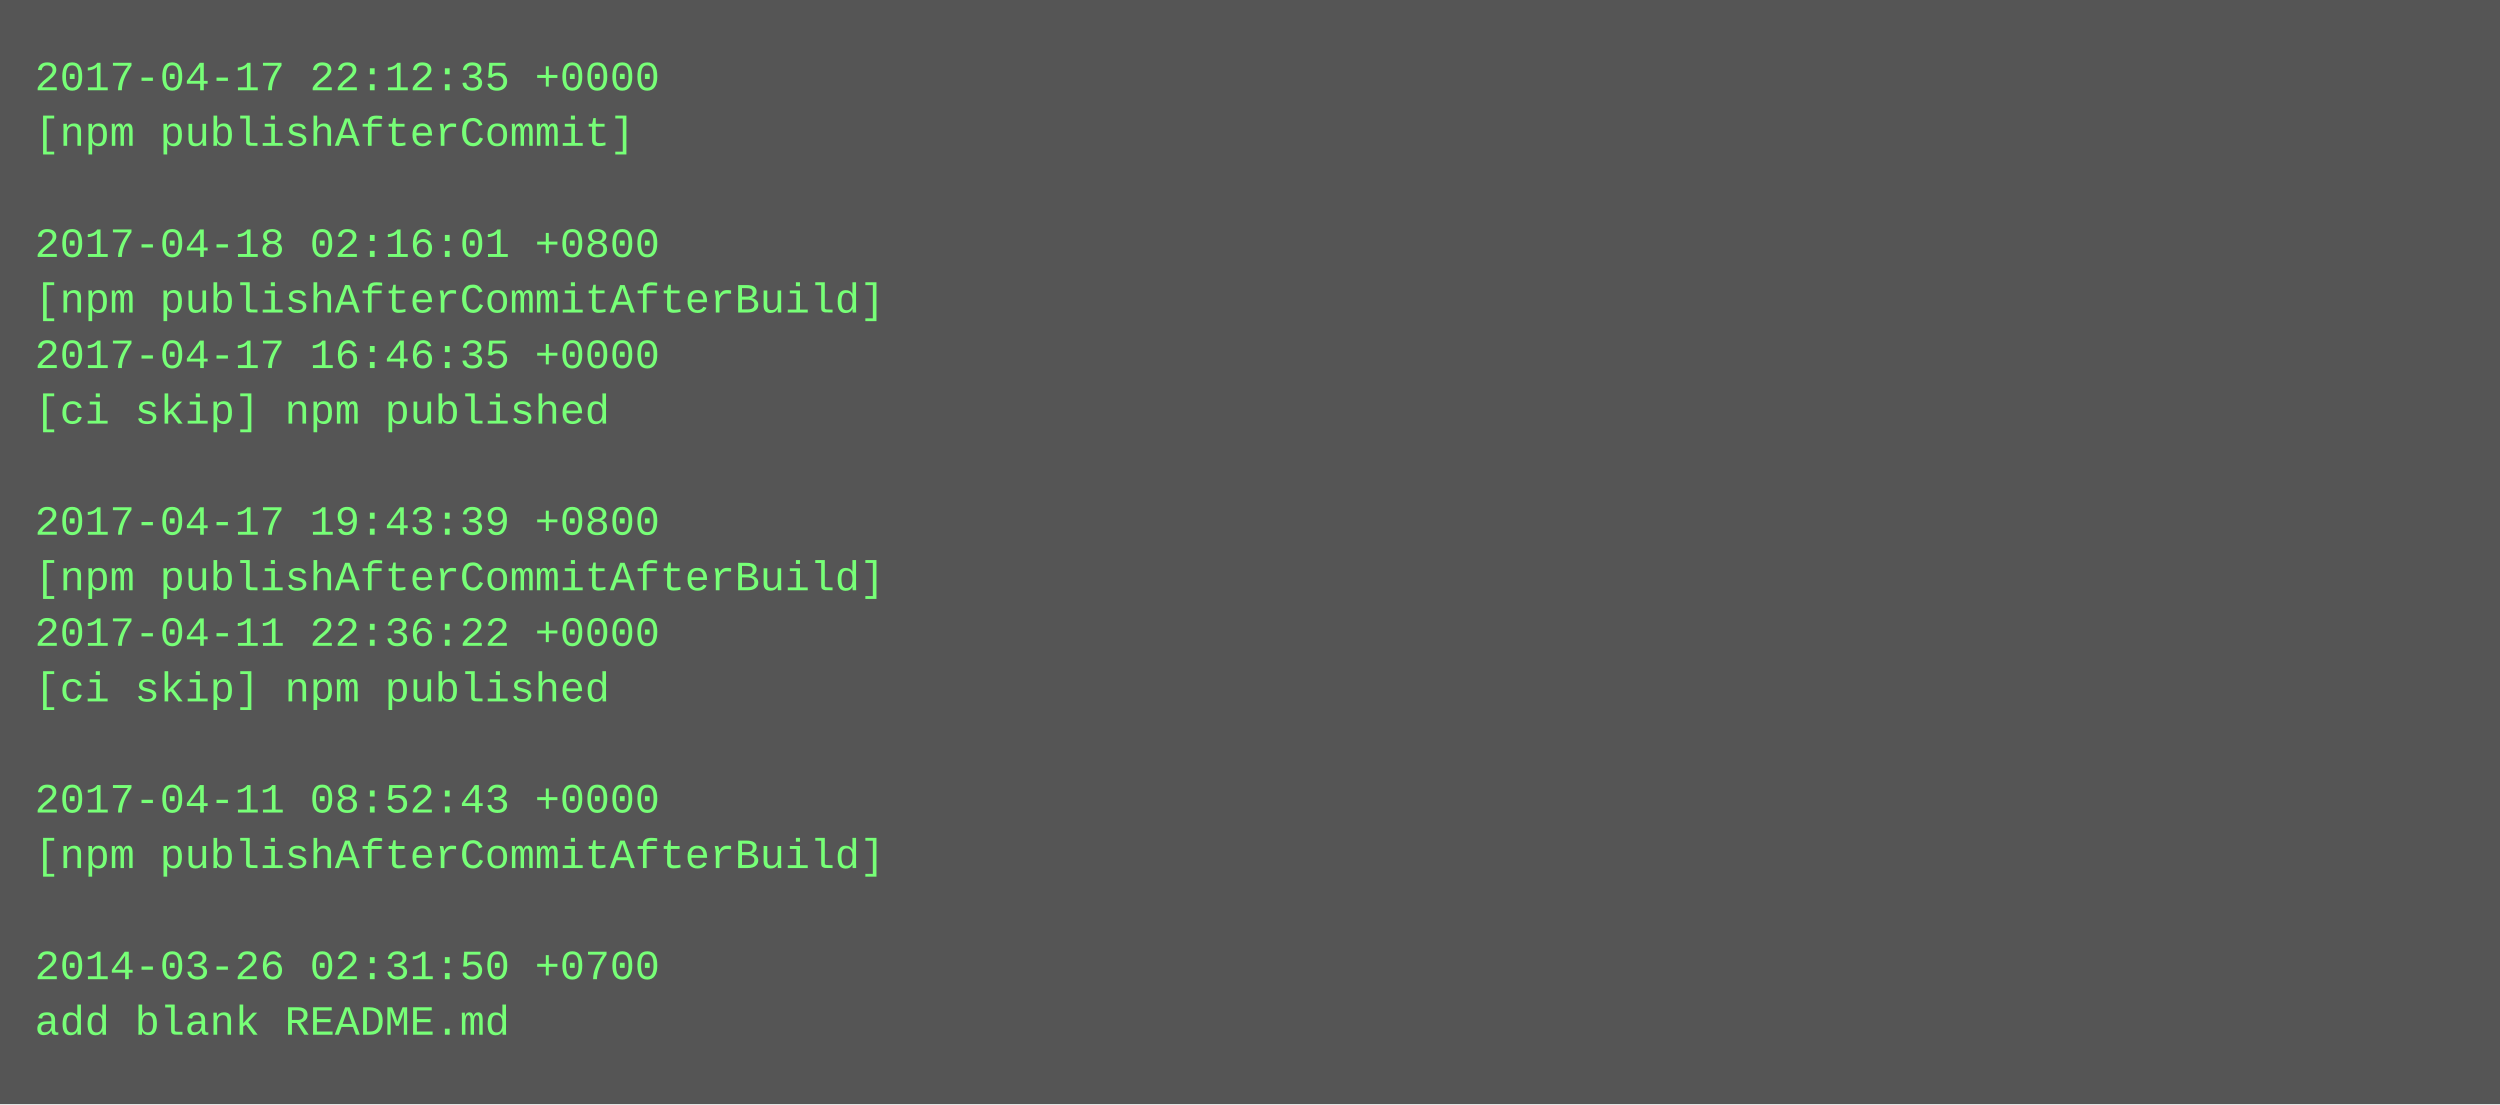
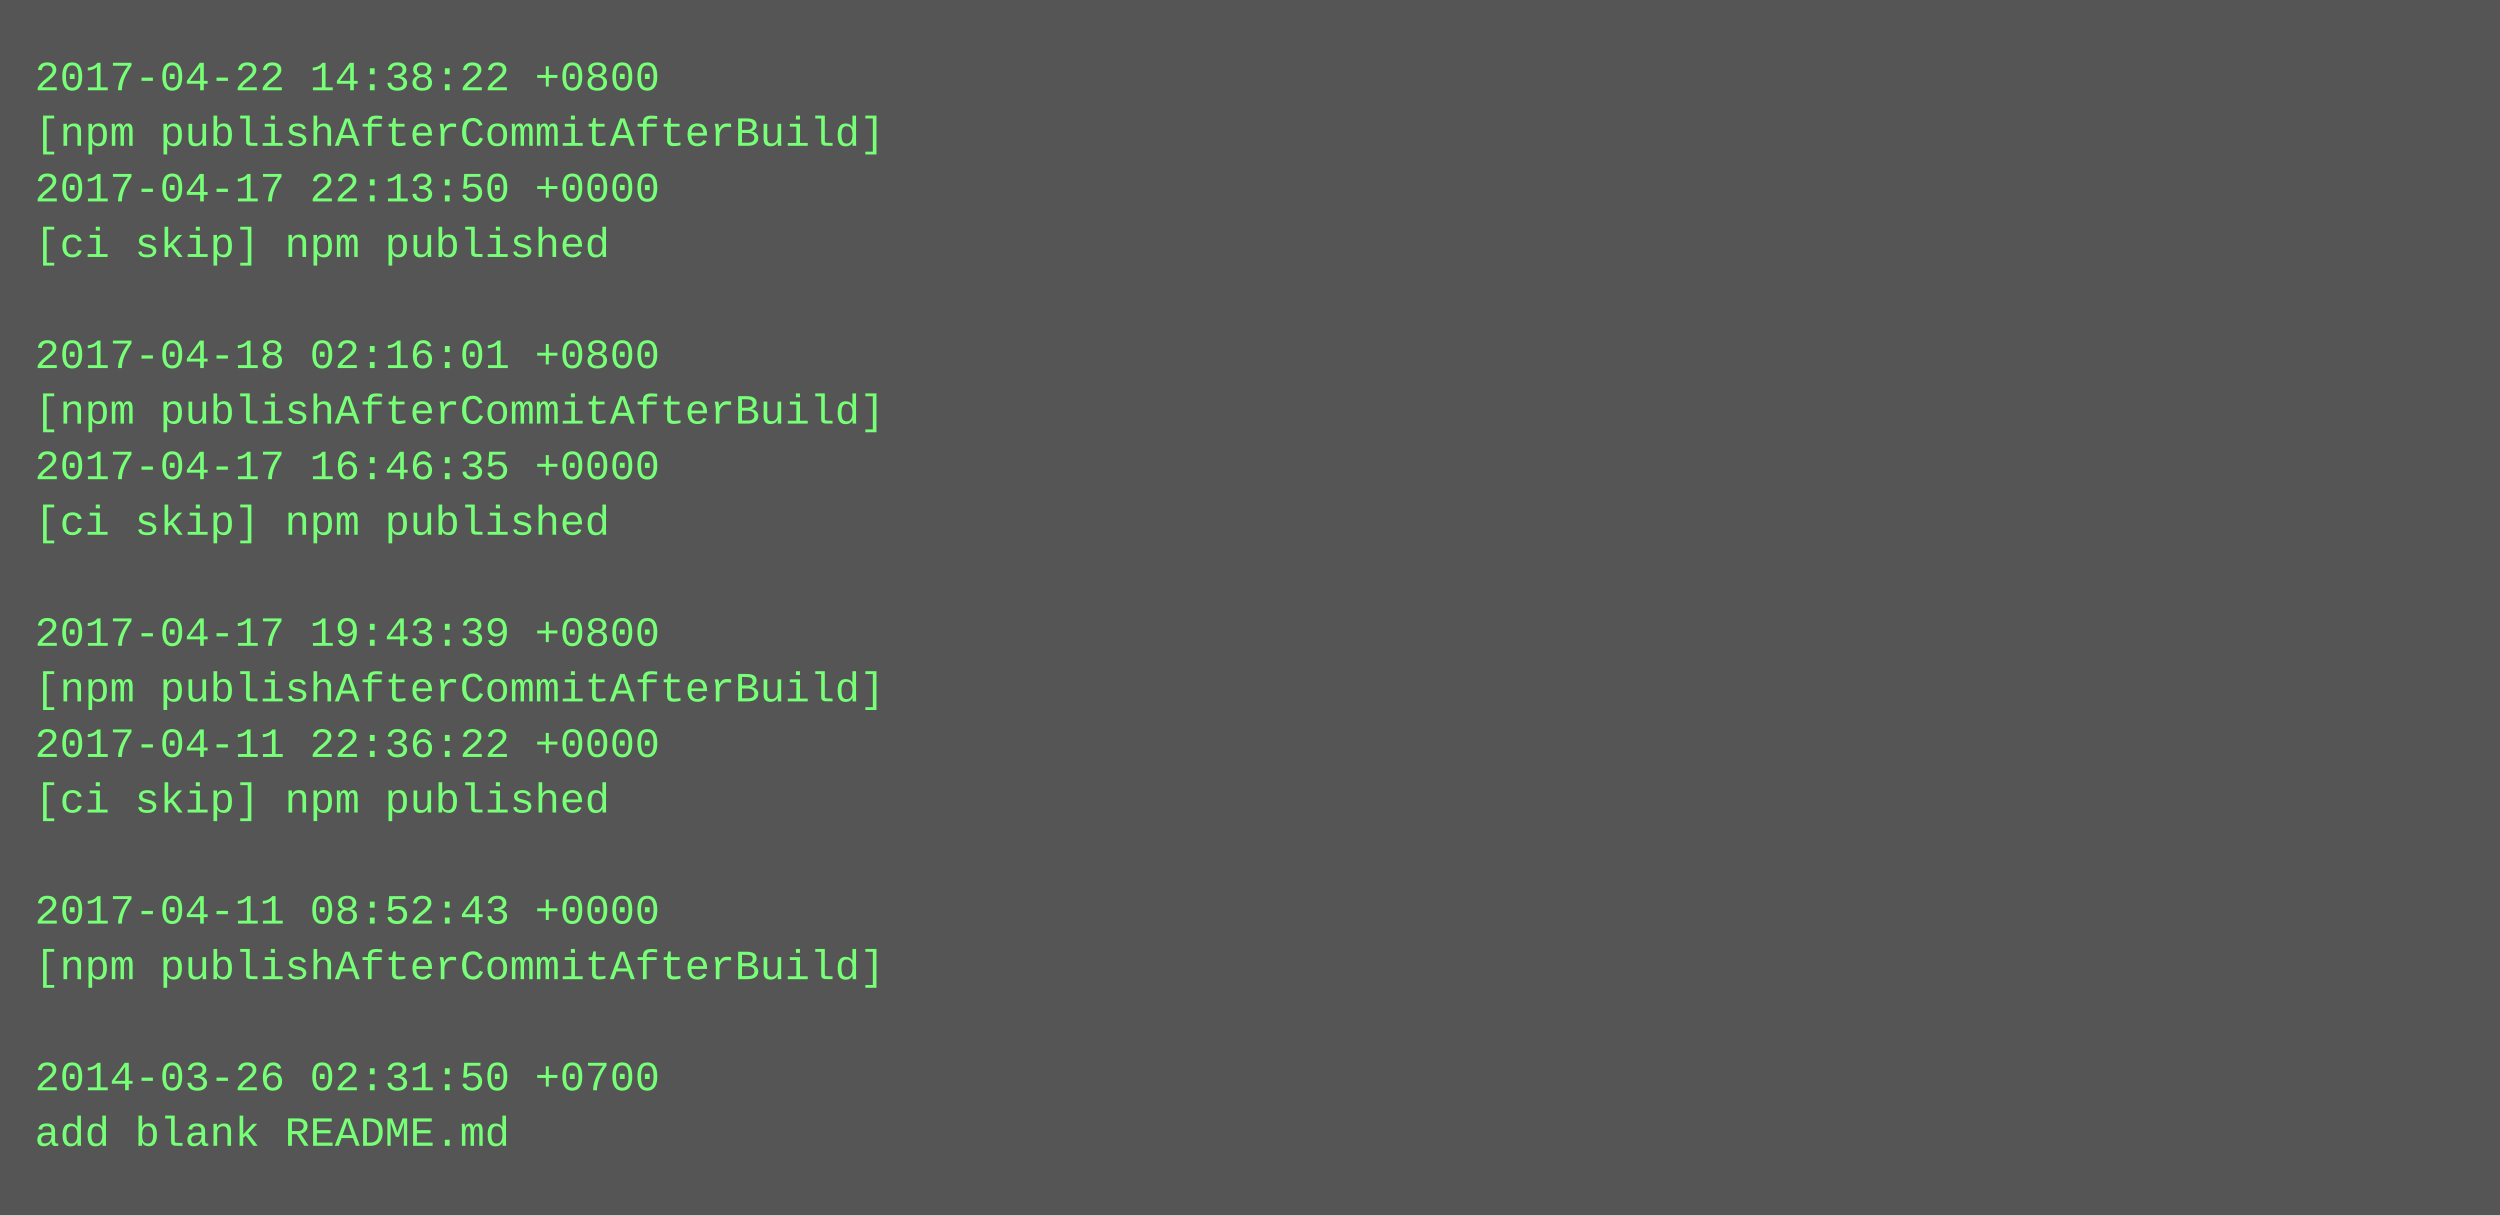
- <svg xmlns="http://www.w3.org/2000/svg" height="318" width="720">
-   <rect height="318" fill="#555" width="720" />
+ <svg xmlns="http://www.w3.org/2000/svg" height="350" width="720">
+   <rect height="350" fill="#555" width="720" />
  <text fill="#7f7" font-family="Courier New" font-size="12" xml:space="preserve">
-     <tspan x="10" y="26">2017-04-17 22:12:35 +0000</tspan>
-     <tspan x="10" y="42">[npm publishAfterCommit]</tspan>
-     <tspan x="10" y="58" />
-     <tspan x="10" y="74">2017-04-18 02:16:01 +0800</tspan>
-     <tspan x="10" y="90">[npm publishAfterCommitAfterBuild]</tspan>
-     <tspan x="10" y="106">2017-04-17 16:46:35 +0000</tspan>
-     <tspan x="10" y="122">[ci skip] npm published</tspan>
-     <tspan x="10" y="138" />
-     <tspan x="10" y="154">2017-04-17 19:43:39 +0800</tspan>
-     <tspan x="10" y="170">[npm publishAfterCommitAfterBuild]</tspan>
-     <tspan x="10" y="186">2017-04-11 22:36:22 +0000</tspan>
-     <tspan x="10" y="202">[ci skip] npm published</tspan>
-     <tspan x="10" y="218" />
-     <tspan x="10" y="234">2017-04-11 08:52:43 +0000</tspan>
-     <tspan x="10" y="250">[npm publishAfterCommitAfterBuild]</tspan>
-     <tspan x="10" y="266" />
-     <tspan x="10" y="282">2014-03-26 02:31:50 +0700</tspan>
-     <tspan x="10" y="298">add blank README.md</tspan>
+     <tspan x="10" y="26">2017-04-22 14:38:22 +0800</tspan>
+     <tspan x="10" y="42">[npm publishAfterCommitAfterBuild]</tspan>
+     <tspan x="10" y="58">2017-04-17 22:13:50 +0000</tspan>
+     <tspan x="10" y="74">[ci skip] npm published</tspan>
+     <tspan x="10" y="90" />
+     <tspan x="10" y="106">2017-04-18 02:16:01 +0800</tspan>
+     <tspan x="10" y="122">[npm publishAfterCommitAfterBuild]</tspan>
+     <tspan x="10" y="138">2017-04-17 16:46:35 +0000</tspan>
+     <tspan x="10" y="154">[ci skip] npm published</tspan>
+     <tspan x="10" y="170" />
+     <tspan x="10" y="186">2017-04-17 19:43:39 +0800</tspan>
+     <tspan x="10" y="202">[npm publishAfterCommitAfterBuild]</tspan>
+     <tspan x="10" y="218">2017-04-11 22:36:22 +0000</tspan>
+     <tspan x="10" y="234">[ci skip] npm published</tspan>
+     <tspan x="10" y="250" />
+     <tspan x="10" y="266">2017-04-11 08:52:43 +0000</tspan>
+     <tspan x="10" y="282">[npm publishAfterCommitAfterBuild]</tspan>
+     <tspan x="10" y="298" />
+     <tspan x="10" y="314">2014-03-26 02:31:50 +0700</tspan>
+     <tspan x="10" y="330">add blank README.md</tspan>
  </text>
</svg>
